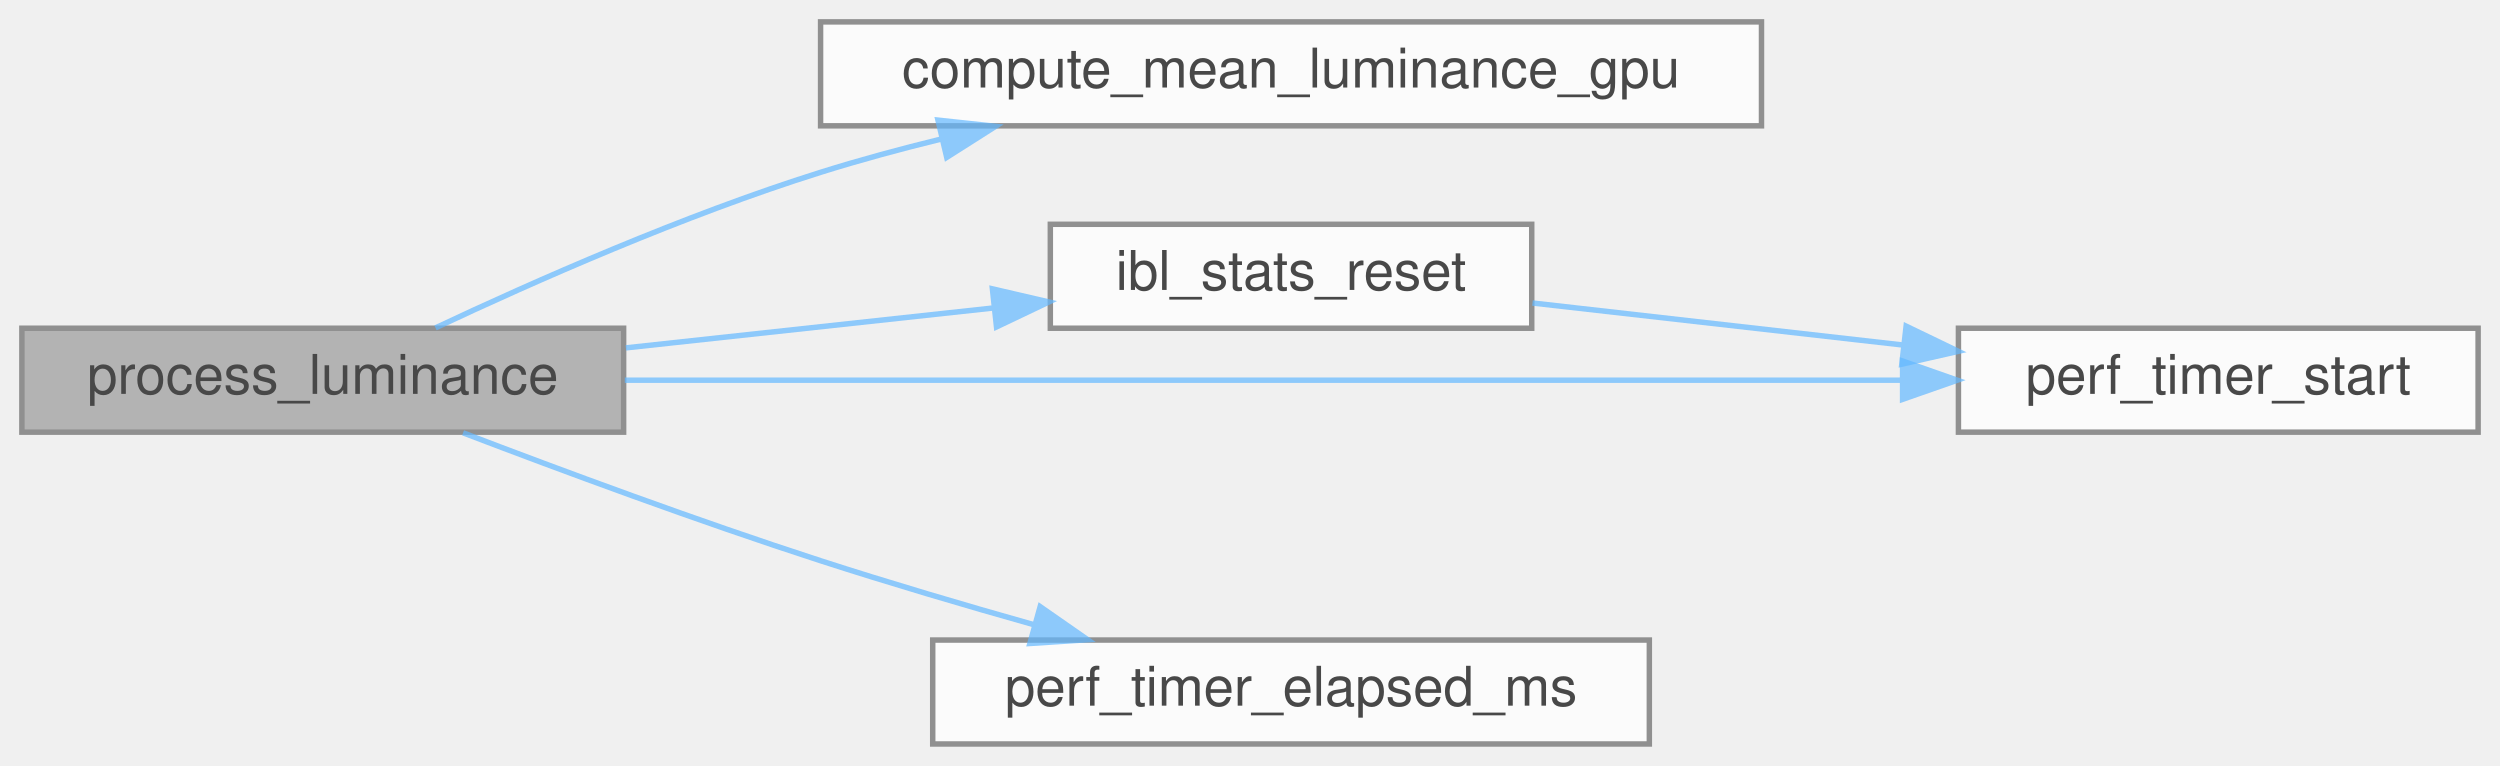
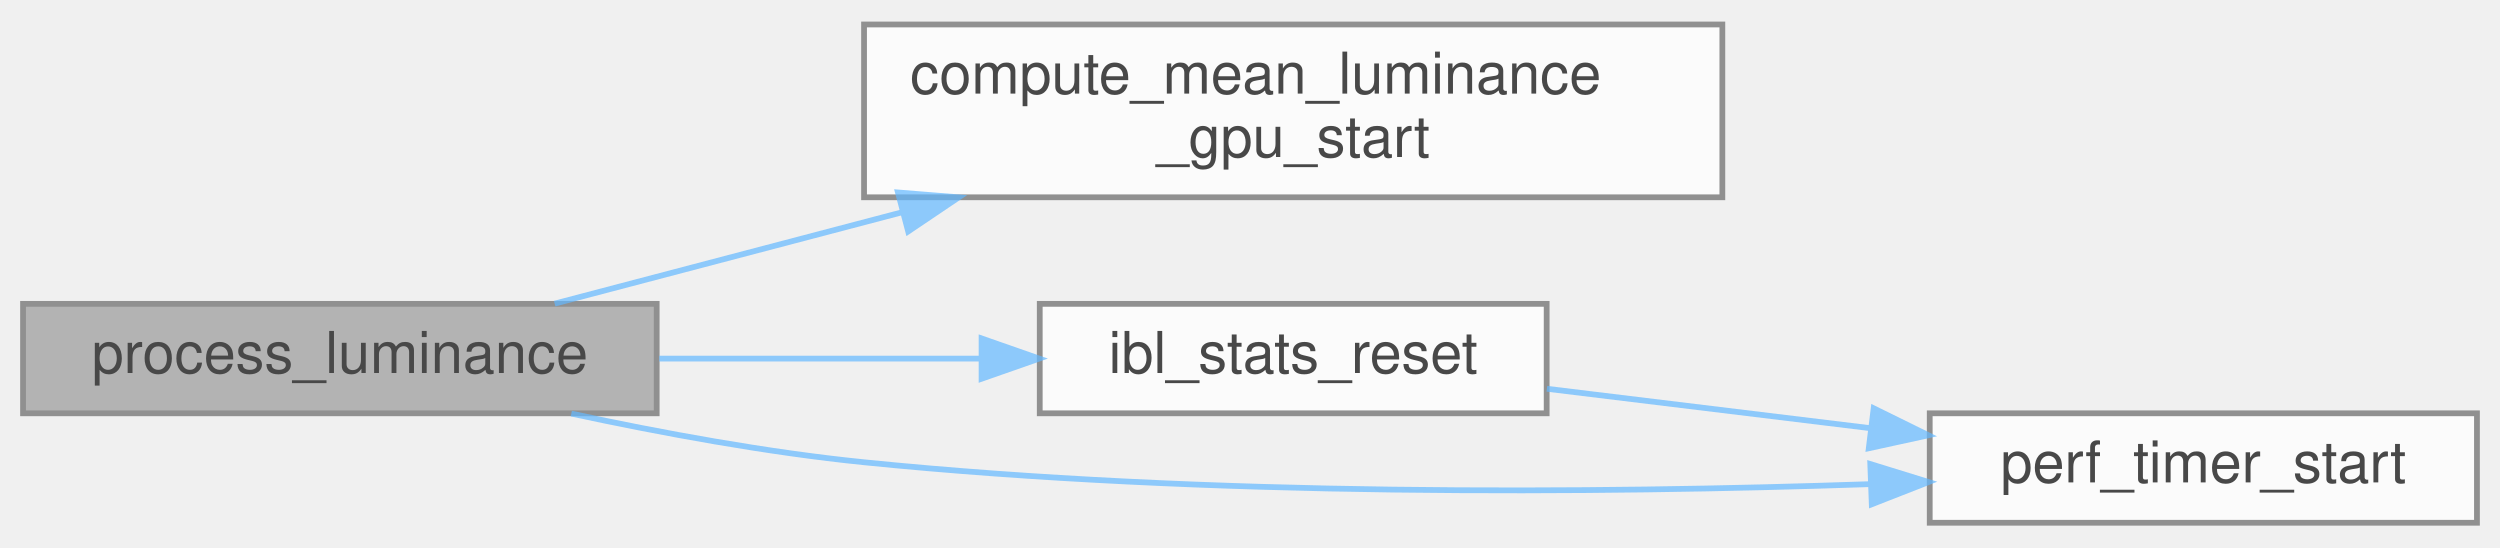
- <svg xmlns="http://www.w3.org/2000/svg" xmlns:xlink="http://www.w3.org/1999/xlink" width="457pt" height="140pt" viewBox="0.00 0.00 457.00 140.00">
+ <svg xmlns="http://www.w3.org/2000/svg" xmlns:xlink="http://www.w3.org/1999/xlink" width="434pt" height="95pt" viewBox="0.00 0.00 434.00 94.50">
  <svg id="main" version="1.1" xml:space="preserve">
    <style type="text/css">
.node, .edge {opacity: 0.7;}
.node.selected, .edge.selected {opacity: 1;}
.edge:hover path { stroke: red; }
.edge:hover polygon { stroke: red; fill: red; }
</style>
    <svg id="graph" class="graph">
-       <g id="graph0" class="graph" transform="scale(1 1) rotate(0) translate(4 136)">
+       <g id="graph0" class="graph" transform="scale(1 1) rotate(0) translate(4 90.5)">
        <g id="Node000001" class="node">
          <g id="a_Node000001">
            <a xlink:title=" ">
-               <polygon fill="#999999" stroke="#666666" points="110,-76 0,-76 0,-57 110,-57 110,-76" />
-               <text text-anchor="middle" x="55" y="-64" font-family="Helvetica,sans-Serif" font-size="10.00">process_luminance</text>
+               <polygon fill="#999999" stroke="#666666" points="110,-38 0,-38 0,-19 110,-19 110,-38" />
+               <text text-anchor="middle" x="55" y="-26" font-family="Helvetica,sans-Serif" font-size="10.00">process_luminance</text>
            </a>
          </g>
        </g>
        <g id="Node000002" class="node">
          <g id="a_Node000002">
-             <a xlink:href="pbr_8c.html#ab61b6f57e66b82e7a0a907754b92391f" target="_top" xlink:title="Computes the average luminance of an HDR texture on the GPU.">
-               <polygon fill="white" stroke="#666666" points="318,-132 146,-132 146,-113 318,-113 318,-132" />
-               <text text-anchor="middle" x="232" y="-120" font-family="Helvetica,sans-Serif" font-size="10.00">compute_mean_luminance_gpu</text>
+             <a xlink:href="pbr_8c.html#ad7b8c646322f8f6704017540c02955eb" target="_top" xlink:title="Computes the average luminance of an HDR texture on the GPU.">
+               <polygon fill="white" stroke="#666666" points="295,-86.5 146,-86.5 146,-56.5 295,-56.5 295,-86.5" />
+               <text text-anchor="start" x="154" y="-74.5" font-family="Helvetica,sans-Serif" font-size="10.00">compute_mean_luminance</text>
+               <text text-anchor="middle" x="220.5" y="-63.5" font-family="Helvetica,sans-Serif" font-size="10.00">_gpu_start</text>
            </a>
          </g>
        </g>
        <g id="edge1_Node000001_Node000002" class="edge">
          <g id="a_edge1_Node000001_Node000002">
            <a xlink:title=" ">
-               <path fill="none" stroke="#63b8ff" d="M75.61,-76.07C93.57,-84.52 121.08,-96.68 146,-104.5 153.1,-106.73 160.63,-108.77 168.15,-110.61" />
-               <polygon fill="#63b8ff" stroke="#63b8ff" points="167.46,-114.04 178,-112.91 169.06,-107.23 167.46,-114.04" />
+               <path fill="none" stroke="#63b8ff" d="M92.29,-38.04C110.07,-42.72 132.07,-48.51 152.74,-53.94" />
+               <polygon fill="#63b8ff" stroke="#63b8ff" points="151.88,-57.34 162.44,-56.49 153.66,-50.57 151.88,-57.34" />
            </a>
          </g>
        </g>
        <g id="Node000003" class="node">
          <g id="a_Node000003">
            <a xlink:href="ibl__coordinator_8c.html#a50744c66f0d06568ff860aecb9f30cba" target="_top" xlink:title="Reset stage timing statistics for a new IBL stage.">
-               <polygon fill="white" stroke="#666666" points="276,-95 188,-95 188,-76 276,-76 276,-95" />
-               <text text-anchor="middle" x="232" y="-83" font-family="Helvetica,sans-Serif" font-size="10.00">ibl_stats_reset</text>
+               <polygon fill="white" stroke="#666666" points="264.5,-38 176.5,-38 176.5,-19 264.5,-19 264.5,-38" />
+               <text text-anchor="middle" x="220.5" y="-26" font-family="Helvetica,sans-Serif" font-size="10.00">ibl_stats_reset</text>
            </a>
          </g>
        </g>
        <g id="edge2_Node000001_Node000003" class="edge">
          <g id="a_edge2_Node000001_Node000003">
            <a xlink:title=" ">
-               <path fill="none" stroke="#63b8ff" d="M110.41,-72.41C131.8,-74.73 156.27,-77.39 177.56,-79.7" />
-               <polygon fill="#63b8ff" stroke="#63b8ff" points="177.41,-83.2 187.73,-80.8 178.16,-76.24 177.41,-83.2" />
+               <path fill="none" stroke="#63b8ff" d="M110.44,-28.5C128.38,-28.5 148.3,-28.5 166.16,-28.5" />
+               <polygon fill="#63b8ff" stroke="#63b8ff" points="166.4,-32 176.4,-28.5 166.4,-25 166.4,-32" />
            </a>
          </g>
        </g>
        <g id="Node000004" class="node">
          <g id="a_Node000004">
            <a xlink:href="perf__timer_8c.html#a2fe19c18f13ab8077e83373abd1a00f5" target="_top" xlink:title="Starts the CPU timer.">
-               <polygon fill="white" stroke="#666666" points="449,-76 354,-76 354,-57 449,-57 449,-76" />
-               <text text-anchor="middle" x="401.5" y="-64" font-family="Helvetica,sans-Serif" font-size="10.00">perf_timer_start</text>
+               <polygon fill="white" stroke="#666666" points="426,-19 331,-19 331,0 426,0 426,-19" />
+               <text text-anchor="middle" x="378.5" y="-7" font-family="Helvetica,sans-Serif" font-size="10.00">perf_timer_start</text>
            </a>
          </g>
        </g>
-         <g id="edge5_Node000001_Node000004" class="edge">
-           <g id="a_edge5_Node000001_Node000004">
+         <g id="edge4_Node000001_Node000004" class="edge">
+           <g id="a_edge4_Node000001_Node000004">
            <a xlink:title=" ">
-               <path fill="none" stroke="#63b8ff" d="M110.21,-66.5C173.88,-66.5 279.01,-66.5 343.76,-66.5" />
-               <polygon fill="#63b8ff" stroke="#63b8ff" points="343.79,-70 353.79,-66.5 343.79,-63 343.79,-70" />
-             </a>
-           </g>
-         </g>
-         <g id="Node000005" class="node">
-           <g id="a_Node000005">
-             <a xlink:href="perf__timer_8c.html#a0d2ae17973105f843bf88f6f7be496bc" target="_top" xlink:title="Stops the timer and returns elapsed time in milliseconds.">
-               <polygon fill="white" stroke="#666666" points="297.5,-19 166.5,-19 166.5,0 297.5,0 297.5,-19" />
-               <text text-anchor="middle" x="232" y="-7" font-family="Helvetica,sans-Serif" font-size="10.00">perf_timer_elapsed_ms</text>
-             </a>
-           </g>
-         </g>
-         <g id="edge4_Node000001_Node000005" class="edge">
-           <g id="a_edge4_Node000001_Node000005">
-             <a xlink:title=" ">
-               <path fill="none" stroke="#63b8ff" d="M80.65,-56.88C98.64,-50.01 123.68,-40.73 146,-33.5 158.55,-29.44 172.26,-25.39 184.93,-21.82" />
-               <polygon fill="#63b8ff" stroke="#63b8ff" points="186.14,-25.11 194.83,-19.06 184.26,-18.37 186.14,-25.11" />
+               <path fill="none" stroke="#63b8ff" d="M95.18,-18.95C110.88,-15.58 129.2,-12.2 146,-10.5 205.29,-4.5 273.57,-5.11 320.53,-6.7" />
+               <polygon fill="#63b8ff" stroke="#63b8ff" points="320.68,-10.2 330.8,-7.07 320.94,-3.21 320.68,-10.2" />
            </a>
          </g>
        </g>
        <g id="edge3_Node000003_Node000004" class="edge">
          <g id="a_edge3_Node000003_Node000004">
            <a xlink:title=" ">
-               <path fill="none" stroke="#63b8ff" d="M276.14,-80.61C296.81,-78.26 321.85,-75.42 344.02,-72.91" />
-               <polygon fill="#63b8ff" stroke="#63b8ff" points="344.44,-76.38 353.98,-71.78 343.65,-69.43 344.44,-76.38" />
+               <path fill="none" stroke="#63b8ff" d="M264.54,-23.26C281.89,-21.14 302.15,-18.68 320.68,-16.42" />
+               <polygon fill="#63b8ff" stroke="#63b8ff" points="321.27,-19.87 330.77,-15.19 320.42,-12.93 321.27,-19.87" />
            </a>
          </g>
        </g>
      </g>
    </svg>
  </svg>
  <style type="text/css">

[data-mouse-over-selected='false'] { opacity: 0.7; }
[data-mouse-over-selected='true']  { opacity: 1.0; }

</style>
</svg>
